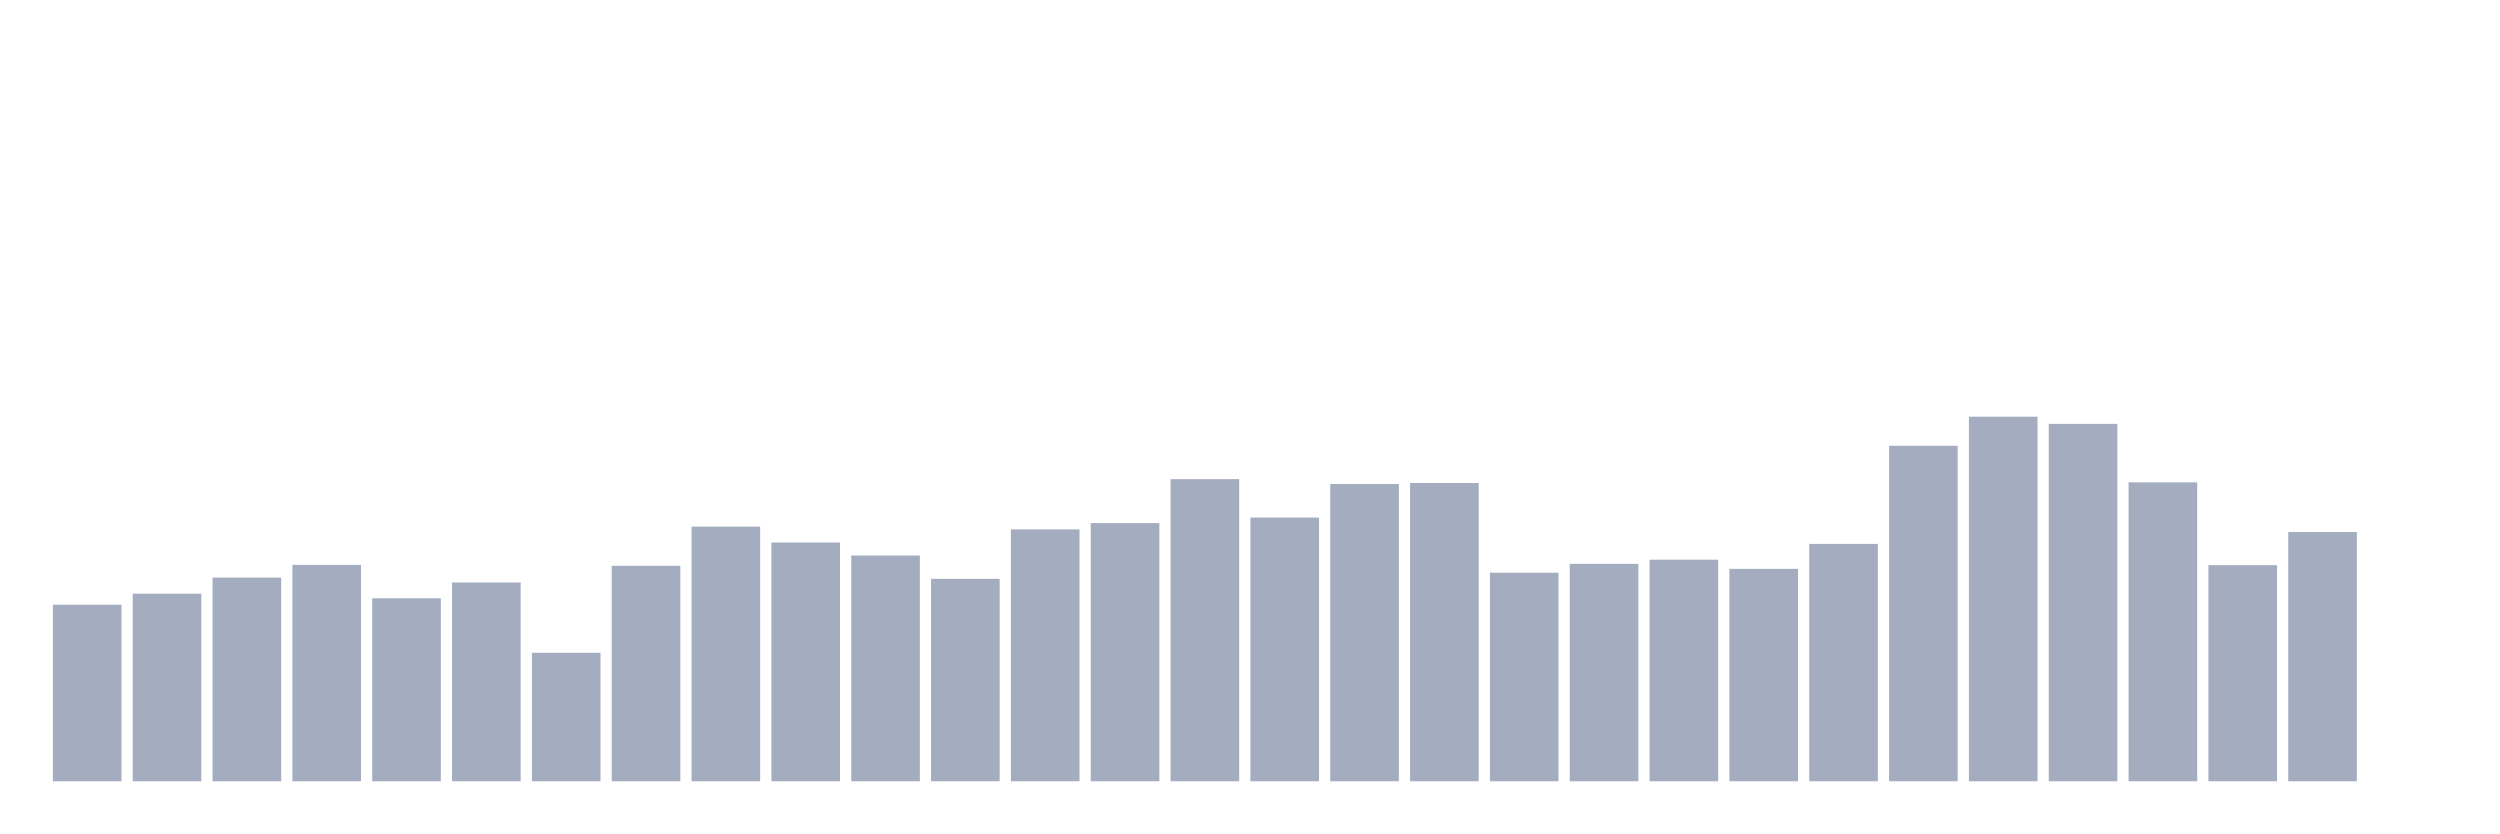
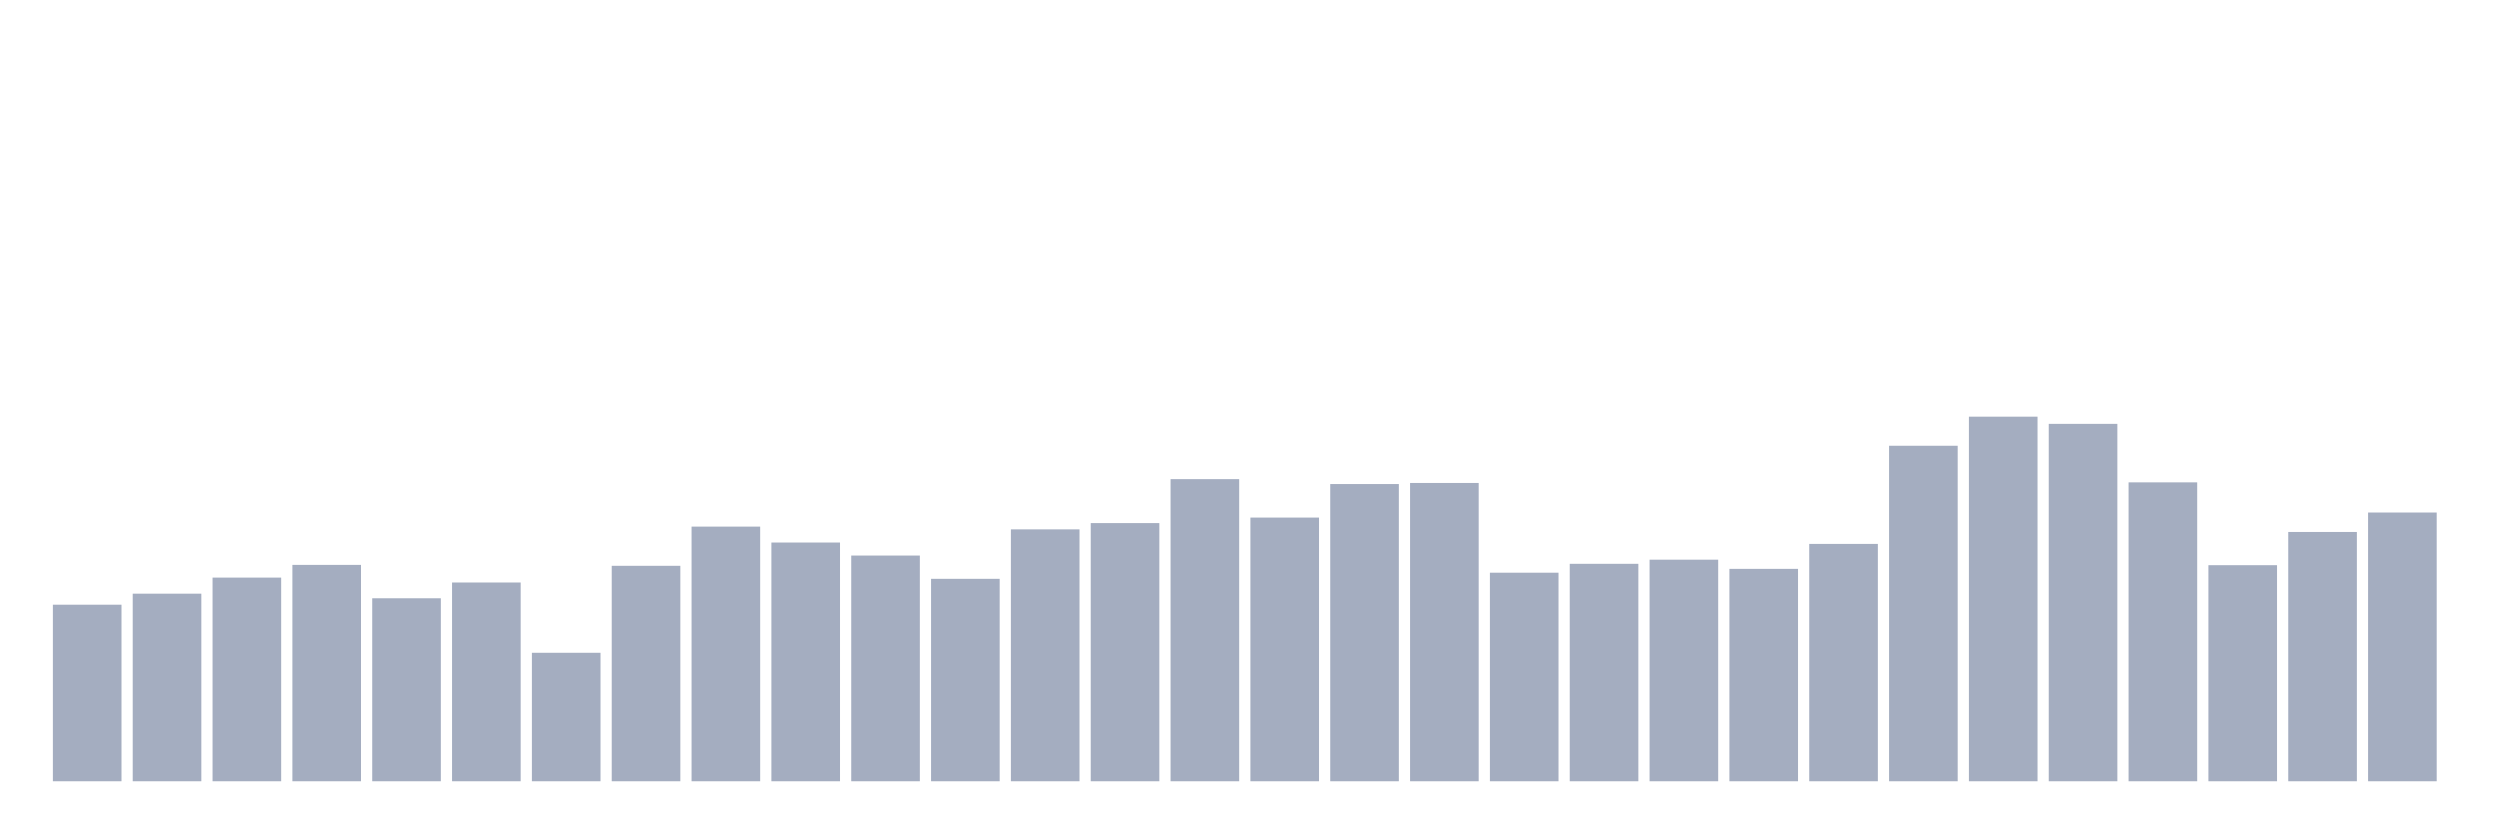
<svg xmlns="http://www.w3.org/2000/svg" viewBox="0 0 480 160">
  <g transform="translate(10,10)">
    <rect class="bar" x="0.153" width="13.175" y="106.102" height="33.898" fill="rgb(164,173,192)" />
    <rect class="bar" x="15.482" width="13.175" y="103.986" height="36.014" fill="rgb(164,173,192)" />
    <rect class="bar" x="30.81" width="13.175" y="100.899" height="39.101" fill="rgb(164,173,192)" />
    <rect class="bar" x="46.138" width="13.175" y="98.459" height="41.541" fill="rgb(164,173,192)" />
    <rect class="bar" x="61.466" width="13.175" y="104.868" height="35.132" fill="rgb(164,173,192)" />
    <rect class="bar" x="76.794" width="13.175" y="101.84" height="38.16" fill="rgb(164,173,192)" />
    <rect class="bar" x="92.123" width="13.175" y="115.334" height="24.666" fill="rgb(164,173,192)" />
    <rect class="bar" x="107.451" width="13.175" y="98.635" height="41.365" fill="rgb(164,173,192)" />
    <rect class="bar" x="122.779" width="13.175" y="91.109" height="48.891" fill="rgb(164,173,192)" />
    <rect class="bar" x="138.107" width="13.175" y="94.166" height="45.834" fill="rgb(164,173,192)" />
    <rect class="bar" x="153.436" width="13.175" y="96.665" height="43.335" fill="rgb(164,173,192)" />
    <rect class="bar" x="168.764" width="13.175" y="101.134" height="38.866" fill="rgb(164,173,192)" />
    <rect class="bar" x="184.092" width="13.175" y="91.638" height="48.362" fill="rgb(164,173,192)" />
    <rect class="bar" x="199.42" width="13.175" y="90.433" height="49.567" fill="rgb(164,173,192)" />
    <rect class="bar" x="214.748" width="13.175" y="81.995" height="58.005" fill="rgb(164,173,192)" />
    <rect class="bar" x="230.077" width="13.175" y="89.374" height="50.626" fill="rgb(164,173,192)" />
    <rect class="bar" x="245.405" width="13.175" y="82.936" height="57.064" fill="rgb(164,173,192)" />
    <rect class="bar" x="260.733" width="13.175" y="82.73" height="57.27" fill="rgb(164,173,192)" />
    <rect class="bar" x="276.061" width="13.175" y="99.958" height="40.042" fill="rgb(164,173,192)" />
    <rect class="bar" x="291.39" width="13.175" y="98.253" height="41.747" fill="rgb(164,173,192)" />
    <rect class="bar" x="306.718" width="13.175" y="97.459" height="42.541" fill="rgb(164,173,192)" />
    <rect class="bar" x="322.046" width="13.175" y="99.223" height="40.777" fill="rgb(164,173,192)" />
    <rect class="bar" x="337.374" width="13.175" y="94.431" height="45.569" fill="rgb(164,173,192)" />
    <rect class="bar" x="352.702" width="13.175" y="75.586" height="64.414" fill="rgb(164,173,192)" />
    <rect class="bar" x="368.031" width="13.175" y="70" height="70" fill="rgb(164,173,192)" />
    <rect class="bar" x="383.359" width="13.175" y="71.382" height="68.618" fill="rgb(164,173,192)" />
    <rect class="bar" x="398.687" width="13.175" y="82.612" height="57.388" fill="rgb(164,173,192)" />
    <rect class="bar" x="414.015" width="13.175" y="98.517" height="41.483" fill="rgb(164,173,192)" />
    <rect class="bar" x="429.344" width="13.175" y="92.138" height="47.862" fill="rgb(164,173,192)" />
-     <rect class="bar" x="444.672" width="13.175" y="140" height="0" fill="rgb(164,173,192)" />
+     <rect class="bar" x="444.672" width="13.175" y="88.404" height="51.596" fill="rgb(164,173,192)" />
  </g>
</svg>
